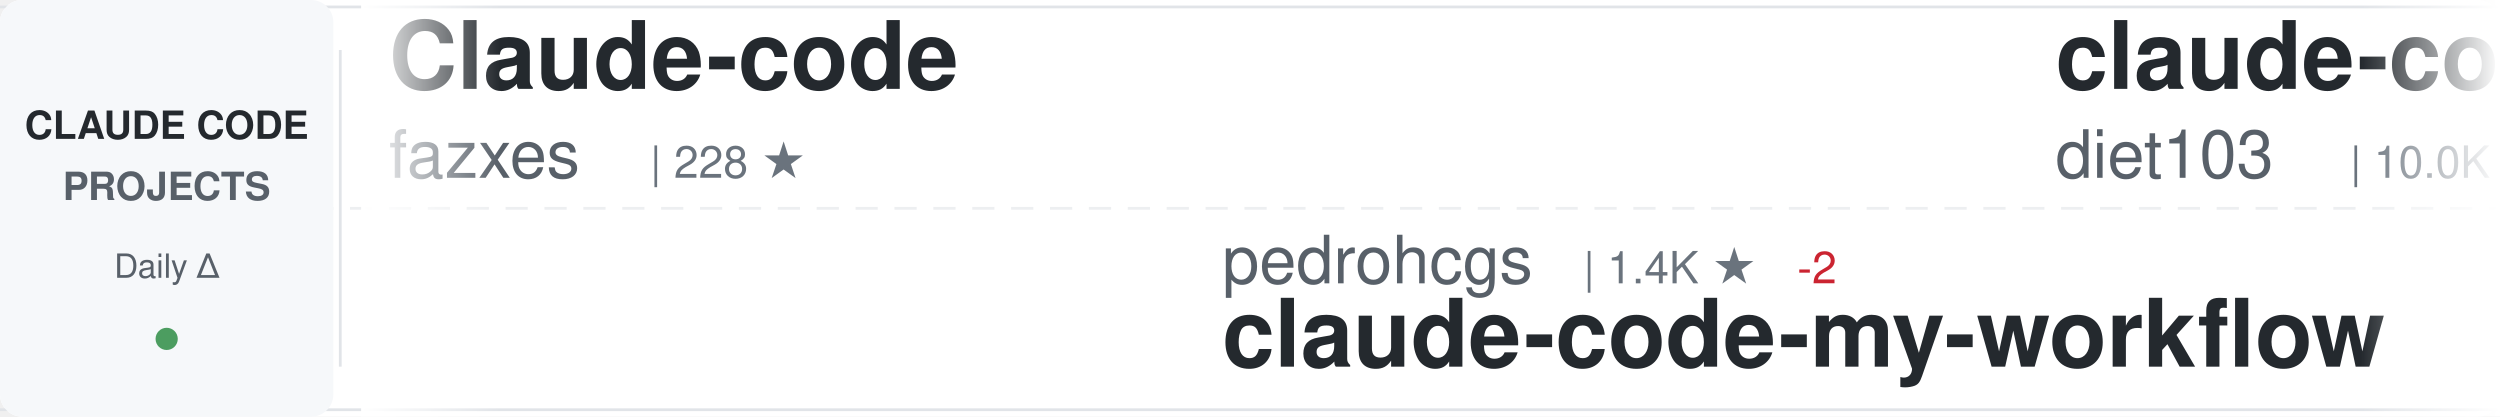
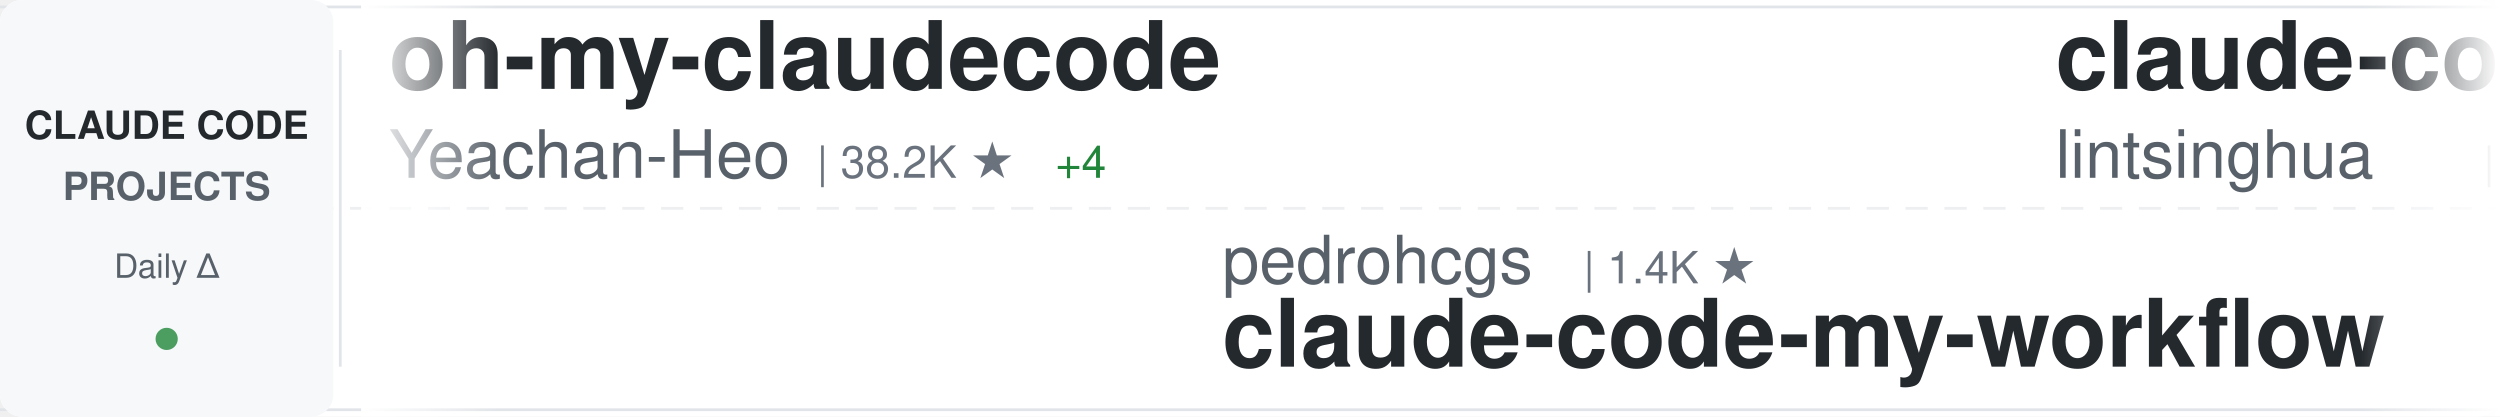
<svg xmlns="http://www.w3.org/2000/svg" width="900" height="150">
  <defs>
    <linearGradient id="awesomeLeftFade" x1="0%" y1="0%" x2="100%" y2="0%">
      <stop offset="0%" style="stop-color:#ffffff;stop-opacity:1" />
      <stop offset="100%" style="stop-color:#ffffff;stop-opacity:0" />
    </linearGradient>
    <linearGradient id="awesomeRightFade" x1="0%" y1="0%" x2="100%" y2="0%">
      <stop offset="0%" style="stop-color:#ffffff;stop-opacity:0" />
      <stop offset="100%" style="stop-color:#ffffff;stop-opacity:1" />
    </linearGradient>
  </defs>
  <rect width="900" height="150" fill="#ffffff" rx="8" />
  <rect x="0" y="2" width="900" height="1" fill="#e1e4e8" />
  <rect x="0" y="147" width="900" height="1" fill="#e1e4e8" />
  <line x1="0" y1="75" x2="900" y2="75" stroke="#e1e4e8" stroke-width="1" stroke-dasharray="8 6" opacity="0.6" />
  <rect x="0" y="0" width="120" height="150" fill="#f6f8fa" rx="8" />
  <text x="60" y="50" font-family="-apple-system, BlinkMacSystemFont, 'Segoe UI', Helvetica, Arial, sans-serif" font-size="14" font-weight="600" fill="#24292e" text-anchor="middle">CLAUDE CODE</text>
  <text x="60" y="72" font-family="-apple-system, BlinkMacSystemFont, 'Segoe UI', Helvetica, Arial, sans-serif" font-size="14" font-weight="600" fill="#586069" text-anchor="middle">PROJECTS</text>
  <text x="60" y="100" font-family="-apple-system, BlinkMacSystemFont, 'Segoe UI', Helvetica, Arial, sans-serif" font-size="12" font-weight="500" fill="#586069" text-anchor="middle">Daily Δ</text>
  <circle cx="60" cy="122" r="4" fill="#22863a" opacity="0.8" />
  <rect x="122" y="18" width="1" height="114" fill="#e1e4e8" />
  <clipPath id="awesomeTickerClip">
    <rect x="130" y="0" width="770" height="150" />
  </clipPath>
  <g clip-path="url(#awesomeTickerClip)">
    <g id="awesomeTickerItems">
      <animateTransform attributeName="transform" attributeType="XML" type="translate" from="0 0" to="-3000 0" dur="54s" repeatCount="indefinite" />
      <g transform="translate(0, 0)">
-         <text x="140" y="32" font-family="-apple-system, BlinkMacSystemFont, 'Segoe UI', Helvetica, Arial, sans-serif" font-size="34" font-weight="600" fill="#24292e">Claude-code</text>
-         <text x="140" y="64" font-family="-apple-system, BlinkMacSystemFont, 'Segoe UI', Helvetica, Arial, sans-serif" font-size="24" font-weight="400" fill="#586069">fazxes</text>
-         <text x="234" y="64" font-family="-apple-system, BlinkMacSystemFont, 'Segoe UI', Helvetica, Arial, sans-serif" font-size="16" font-weight="500" fill="#6a737d">| 228 ★</text>
+         <text x="140" y="32" font-family="-apple-system, BlinkMacSystemFont, 'Segoe UI', Helvetica, Arial, sans-serif" font-size="34" font-weight="600" fill="#24292e">oh-my-claudecode</text>
+         <text x="140" y="64" font-family="-apple-system, BlinkMacSystemFont, 'Segoe UI', Helvetica, Arial, sans-serif" font-size="24" font-weight="400" fill="#586069">Yeachan-Heo</text>
+         <text x="294" y="64" font-family="-apple-system, BlinkMacSystemFont, 'Segoe UI', Helvetica, Arial, sans-serif" font-size="16" font-weight="500" fill="#6a737d">| 38.2K ★</text>
+         <text x="380" y="64" font-family="-apple-system, BlinkMacSystemFont, 'Segoe UI', Helvetica, Arial, sans-serif" font-size="16" font-weight="500" fill="#22863a"> +4</text>
      </g>
      <g transform="translate(300, 0)">
        <text x="140" y="102" font-family="-apple-system, BlinkMacSystemFont, 'Segoe UI', Helvetica, Arial, sans-serif" font-size="24" font-weight="400" fill="#586069">pedrohcgs</text>
        <text x="270" y="102" font-family="-apple-system, BlinkMacSystemFont, 'Segoe UI', Helvetica, Arial, sans-serif" font-size="16" font-weight="500" fill="#6a737d">| 1.4K ★</text>
-         <text x="347" y="102" font-family="-apple-system, BlinkMacSystemFont, 'Segoe UI', Helvetica, Arial, sans-serif" font-size="16" font-weight="500" fill="#cb2431"> -2</text>
        <text x="140" y="132" font-family="-apple-system, BlinkMacSystemFont, 'Segoe UI', Helvetica, Arial, sans-serif" font-size="34" font-weight="600" fill="#24292e">claude-code-my-workflow</text>
      </g>
      <g transform="translate(600, 0)">
-         <text x="140" y="32" font-family="-apple-system, BlinkMacSystemFont, 'Segoe UI', Helvetica, Arial, sans-serif" font-size="34" font-weight="600" fill="#24292e">claude-code-infrastructu...</text>
-         <text x="140" y="64" font-family="-apple-system, BlinkMacSystemFont, 'Segoe UI', Helvetica, Arial, sans-serif" font-size="24" font-weight="400" fill="#586069">diet103</text>
-         <text x="246" y="64" font-family="-apple-system, BlinkMacSystemFont, 'Segoe UI', Helvetica, Arial, sans-serif" font-size="16" font-weight="500" fill="#6a737d">| 10.0K ★</text>
-         <text x="332" y="64" font-family="-apple-system, BlinkMacSystemFont, 'Segoe UI', Helvetica, Arial, sans-serif" font-size="16" font-weight="500" fill="#cb2431"> -3</text>
+         <text x="140" y="32" font-family="-apple-system, BlinkMacSystemFont, 'Segoe UI', Helvetica, Arial, sans-serif" font-size="34" font-weight="600" fill="#24292e">claude-code-book</text>
+         <text x="140" y="64" font-family="-apple-system, BlinkMacSystemFont, 'Segoe UI', Helvetica, Arial, sans-serif" font-size="24" font-weight="400" fill="#586069">lintsinghua</text>
+         <text x="294" y="64" font-family="-apple-system, BlinkMacSystemFont, 'Segoe UI', Helvetica, Arial, sans-serif" font-size="16" font-weight="500" fill="#6a737d">| 4.0K ★</text>
      </g>
      <g transform="translate(900, 0)">
+         <text x="140" y="102" font-family="-apple-system, BlinkMacSystemFont, 'Segoe UI', Helvetica, Arial, sans-serif" font-size="24" font-weight="400" fill="#586069">Pimzino</text>
+         <text x="246" y="102" font-family="-apple-system, BlinkMacSystemFont, 'Segoe UI', Helvetica, Arial, sans-serif" font-size="16" font-weight="500" fill="#6a737d">| 3.8K ★</text>
+         <text x="140" y="132" font-family="-apple-system, BlinkMacSystemFont, 'Segoe UI', Helvetica, Arial, sans-serif" font-size="34" font-weight="600" fill="#24292e">claude-code-spec-workflo...</text>
+       </g>
+       <g transform="translate(1200, 0)">
+         <text x="140" y="32" font-family="-apple-system, BlinkMacSystemFont, 'Segoe UI', Helvetica, Arial, sans-serif" font-size="34" font-weight="600" fill="#24292e">claude-code-hooks-master...</text>
+         <text x="140" y="64" font-family="-apple-system, BlinkMacSystemFont, 'Segoe UI', Helvetica, Arial, sans-serif" font-size="24" font-weight="400" fill="#586069">disler</text>
+         <text x="234" y="64" font-family="-apple-system, BlinkMacSystemFont, 'Segoe UI', Helvetica, Arial, sans-serif" font-size="16" font-weight="500" fill="#6a737d">| 3.9K ★</text>
+       </g>
+       <g transform="translate(1500, 0)">
        <text x="140" y="102" font-family="-apple-system, BlinkMacSystemFont, 'Segoe UI', Helvetica, Arial, sans-serif" font-size="24" font-weight="400" fill="#586069">anthropics</text>
        <text x="282" y="102" font-family="-apple-system, BlinkMacSystemFont, 'Segoe UI', Helvetica, Arial, sans-serif" font-size="16" font-weight="500" fill="#6a737d">| 8.5K ★</text>
+         <text x="359" y="102" font-family="-apple-system, BlinkMacSystemFont, 'Segoe UI', Helvetica, Arial, sans-serif" font-size="16" font-weight="500" fill="#22863a"> +1</text>
        <text x="140" y="132" font-family="-apple-system, BlinkMacSystemFont, 'Segoe UI', Helvetica, Arial, sans-serif" font-size="34" font-weight="600" fill="#24292e">claude-code-action</text>
      </g>
-       <g transform="translate(1200, 0)">
-         <text x="140" y="32" font-family="-apple-system, BlinkMacSystemFont, 'Segoe UI', Helvetica, Arial, sans-serif" font-size="34" font-weight="600" fill="#24292e">claude-code-telegram</text>
-         <text x="140" y="64" font-family="-apple-system, BlinkMacSystemFont, 'Segoe UI', Helvetica, Arial, sans-serif" font-size="24" font-weight="400" fill="#586069">RichardAtCT</text>
-         <text x="294" y="64" font-family="-apple-system, BlinkMacSystemFont, 'Segoe UI', Helvetica, Arial, sans-serif" font-size="16" font-weight="500" fill="#6a737d">| 2.7K ★</text>
-       </g>
-       <g transform="translate(1500, 0)">
-         <text x="140" y="102" font-family="-apple-system, BlinkMacSystemFont, 'Segoe UI', Helvetica, Arial, sans-serif" font-size="24" font-weight="400" fill="#586069">musistudio</text>
-         <text x="282" y="102" font-family="-apple-system, BlinkMacSystemFont, 'Segoe UI', Helvetica, Arial, sans-serif" font-size="16" font-weight="500" fill="#6a737d">| 36.3K ★</text>
-         <text x="368" y="102" font-family="-apple-system, BlinkMacSystemFont, 'Segoe UI', Helvetica, Arial, sans-serif" font-size="16" font-weight="500" fill="#22863a"> +2</text>
-         <text x="140" y="132" font-family="-apple-system, BlinkMacSystemFont, 'Segoe UI', Helvetica, Arial, sans-serif" font-size="34" font-weight="600" fill="#24292e">claude-code-router</text>
-       </g>
      <g transform="translate(1800, 0)">
-         <text x="140" y="32" font-family="-apple-system, BlinkMacSystemFont, 'Segoe UI', Helvetica, Arial, sans-serif" font-size="34" font-weight="600" fill="#24292e">how-claude-code-works</text>
-         <text x="140" y="64" font-family="-apple-system, BlinkMacSystemFont, 'Segoe UI', Helvetica, Arial, sans-serif" font-size="24" font-weight="400" fill="#586069">Windy3f3f3f3f</text>
-         <text x="318" y="64" font-family="-apple-system, BlinkMacSystemFont, 'Segoe UI', Helvetica, Arial, sans-serif" font-size="16" font-weight="500" fill="#6a737d">| 3.3K ★</text>
+         <text x="140" y="32" font-family="-apple-system, BlinkMacSystemFont, 'Segoe UI', Helvetica, Arial, sans-serif" font-size="34" font-weight="600" fill="#24292e">claude_code_src</text>
+         <text x="140" y="64" font-family="-apple-system, BlinkMacSystemFont, 'Segoe UI', Helvetica, Arial, sans-serif" font-size="24" font-weight="400" fill="#586069">ponponon</text>
+         <text x="258" y="64" font-family="-apple-system, BlinkMacSystemFont, 'Segoe UI', Helvetica, Arial, sans-serif" font-size="16" font-weight="500" fill="#6a737d">| 2.3K ★</text>
      </g>
      <g transform="translate(2100, 0)">
-         <text x="140" y="102" font-family="-apple-system, BlinkMacSystemFont, 'Segoe UI', Helvetica, Arial, sans-serif" font-size="24" font-weight="400" fill="#586069">xu-xiang</text>
-         <text x="258" y="102" font-family="-apple-system, BlinkMacSystemFont, 'Segoe UI', Helvetica, Arial, sans-serif" font-size="16" font-weight="500" fill="#6a737d">| 1.8K ★</text>
-         <text x="335" y="102" font-family="-apple-system, BlinkMacSystemFont, 'Segoe UI', Helvetica, Arial, sans-serif" font-size="16" font-weight="500" fill="#22863a"> +1</text>
-         <text x="140" y="132" font-family="-apple-system, BlinkMacSystemFont, 'Segoe UI', Helvetica, Arial, sans-serif" font-size="34" font-weight="600" fill="#24292e">everything-claude-code-z...</text>
+         <text x="140" y="102" font-family="-apple-system, BlinkMacSystemFont, 'Segoe UI', Helvetica, Arial, sans-serif" font-size="24" font-weight="400" fill="#586069">OrcaWhisper</text>
+         <text x="294" y="102" font-family="-apple-system, BlinkMacSystemFont, 'Segoe UI', Helvetica, Arial, sans-serif" font-size="16" font-weight="500" fill="#6a737d">| 87 ★</text>
+         <text x="140" y="132" font-family="-apple-system, BlinkMacSystemFont, 'Segoe UI', Helvetica, Arial, sans-serif" font-size="34" font-weight="600" fill="#24292e">Claude-Code</text>
      </g>
      <g transform="translate(2400, 0)">
-         <text x="140" y="32" font-family="-apple-system, BlinkMacSystemFont, 'Segoe UI', Helvetica, Arial, sans-serif" font-size="34" font-weight="600" fill="#24292e">claude-code-source</text>
-         <text x="140" y="64" font-family="-apple-system, BlinkMacSystemFont, 'Segoe UI', Helvetica, Arial, sans-serif" font-size="24" font-weight="400" fill="#586069">JrCx7scC</text>
-         <text x="258" y="64" font-family="-apple-system, BlinkMacSystemFont, 'Segoe UI', Helvetica, Arial, sans-serif" font-size="16" font-weight="500" fill="#6a737d">| 371 ★</text>
+         <text x="140" y="32" font-family="-apple-system, BlinkMacSystemFont, 'Segoe UI', Helvetica, Arial, sans-serif" font-size="34" font-weight="600" fill="#24292e">collection-claude-code-s...</text>
+         <text x="140" y="64" font-family="-apple-system, BlinkMacSystemFont, 'Segoe UI', Helvetica, Arial, sans-serif" font-size="24" font-weight="400" fill="#586069">chauncygu</text>
+         <text x="270" y="64" font-family="-apple-system, BlinkMacSystemFont, 'Segoe UI', Helvetica, Arial, sans-serif" font-size="16" font-weight="500" fill="#6a737d">| 2.8K ★</text>
+         <text x="347" y="64" font-family="-apple-system, BlinkMacSystemFont, 'Segoe UI', Helvetica, Arial, sans-serif" font-size="16" font-weight="500" fill="#22863a"> +1</text>
      </g>
      <g transform="translate(2700, 0)">
-         <text x="140" y="102" font-family="-apple-system, BlinkMacSystemFont, 'Segoe UI', Helvetica, Arial, sans-serif" font-size="24" font-weight="400" fill="#586069">krusemediallc</text>
-         <text x="318" y="102" font-family="-apple-system, BlinkMacSystemFont, 'Segoe UI', Helvetica, Arial, sans-serif" font-size="16" font-weight="500" fill="#6a737d">| 1.1K ★</text>
-         <text x="140" y="132" font-family="-apple-system, BlinkMacSystemFont, 'Segoe UI', Helvetica, Arial, sans-serif" font-size="34" font-weight="600" fill="#24292e">arcads-claude-code</text>
+         <text x="140" y="102" font-family="-apple-system, BlinkMacSystemFont, 'Segoe UI', Helvetica, Arial, sans-serif" font-size="24" font-weight="400" fill="#586069">disler</text>
+         <text x="234" y="102" font-family="-apple-system, BlinkMacSystemFont, 'Segoe UI', Helvetica, Arial, sans-serif" font-size="16" font-weight="500" fill="#6a737d">| 1.6K ★</text>
+         <text x="140" y="132" font-family="-apple-system, BlinkMacSystemFont, 'Segoe UI', Helvetica, Arial, sans-serif" font-size="34" font-weight="600" fill="#24292e">pi-vs-claude-code</text>
      </g>
      <g transform="translate(3000, 0)">
-         <text x="140" y="32" font-family="-apple-system, BlinkMacSystemFont, 'Segoe UI', Helvetica, Arial, sans-serif" font-size="34" font-weight="600" fill="#24292e">Claude-code</text>
-         <text x="140" y="64" font-family="-apple-system, BlinkMacSystemFont, 'Segoe UI', Helvetica, Arial, sans-serif" font-size="24" font-weight="400" fill="#586069">fazxes</text>
-         <text x="234" y="64" font-family="-apple-system, BlinkMacSystemFont, 'Segoe UI', Helvetica, Arial, sans-serif" font-size="16" font-weight="500" fill="#6a737d">| 228 ★</text>
+         <text x="140" y="32" font-family="-apple-system, BlinkMacSystemFont, 'Segoe UI', Helvetica, Arial, sans-serif" font-size="34" font-weight="600" fill="#24292e">oh-my-claudecode</text>
+         <text x="140" y="64" font-family="-apple-system, BlinkMacSystemFont, 'Segoe UI', Helvetica, Arial, sans-serif" font-size="24" font-weight="400" fill="#586069">Yeachan-Heo</text>
+         <text x="294" y="64" font-family="-apple-system, BlinkMacSystemFont, 'Segoe UI', Helvetica, Arial, sans-serif" font-size="16" font-weight="500" fill="#6a737d">| 38.2K ★</text>
+         <text x="380" y="64" font-family="-apple-system, BlinkMacSystemFont, 'Segoe UI', Helvetica, Arial, sans-serif" font-size="16" font-weight="500" fill="#22863a"> +4</text>
      </g>
      <g transform="translate(3300, 0)">
        <text x="140" y="102" font-family="-apple-system, BlinkMacSystemFont, 'Segoe UI', Helvetica, Arial, sans-serif" font-size="24" font-weight="400" fill="#586069">pedrohcgs</text>
        <text x="270" y="102" font-family="-apple-system, BlinkMacSystemFont, 'Segoe UI', Helvetica, Arial, sans-serif" font-size="16" font-weight="500" fill="#6a737d">| 1.4K ★</text>
-         <text x="347" y="102" font-family="-apple-system, BlinkMacSystemFont, 'Segoe UI', Helvetica, Arial, sans-serif" font-size="16" font-weight="500" fill="#cb2431"> -2</text>
        <text x="140" y="132" font-family="-apple-system, BlinkMacSystemFont, 'Segoe UI', Helvetica, Arial, sans-serif" font-size="34" font-weight="600" fill="#24292e">claude-code-my-workflow</text>
      </g>
      <g transform="translate(3600, 0)">
-         <text x="140" y="32" font-family="-apple-system, BlinkMacSystemFont, 'Segoe UI', Helvetica, Arial, sans-serif" font-size="34" font-weight="600" fill="#24292e">claude-code-infrastructu...</text>
-         <text x="140" y="64" font-family="-apple-system, BlinkMacSystemFont, 'Segoe UI', Helvetica, Arial, sans-serif" font-size="24" font-weight="400" fill="#586069">diet103</text>
-         <text x="246" y="64" font-family="-apple-system, BlinkMacSystemFont, 'Segoe UI', Helvetica, Arial, sans-serif" font-size="16" font-weight="500" fill="#6a737d">| 10.0K ★</text>
-         <text x="332" y="64" font-family="-apple-system, BlinkMacSystemFont, 'Segoe UI', Helvetica, Arial, sans-serif" font-size="16" font-weight="500" fill="#cb2431"> -3</text>
+         <text x="140" y="32" font-family="-apple-system, BlinkMacSystemFont, 'Segoe UI', Helvetica, Arial, sans-serif" font-size="34" font-weight="600" fill="#24292e">claude-code-book</text>
+         <text x="140" y="64" font-family="-apple-system, BlinkMacSystemFont, 'Segoe UI', Helvetica, Arial, sans-serif" font-size="24" font-weight="400" fill="#586069">lintsinghua</text>
+         <text x="294" y="64" font-family="-apple-system, BlinkMacSystemFont, 'Segoe UI', Helvetica, Arial, sans-serif" font-size="16" font-weight="500" fill="#6a737d">| 4.0K ★</text>
      </g>
      <g transform="translate(3900, 0)">
-         <text x="140" y="102" font-family="-apple-system, BlinkMacSystemFont, 'Segoe UI', Helvetica, Arial, sans-serif" font-size="24" font-weight="400" fill="#586069">anthropics</text>
-         <text x="282" y="102" font-family="-apple-system, BlinkMacSystemFont, 'Segoe UI', Helvetica, Arial, sans-serif" font-size="16" font-weight="500" fill="#6a737d">| 8.5K ★</text>
-         <text x="140" y="132" font-family="-apple-system, BlinkMacSystemFont, 'Segoe UI', Helvetica, Arial, sans-serif" font-size="34" font-weight="600" fill="#24292e">claude-code-action</text>
+         <text x="140" y="102" font-family="-apple-system, BlinkMacSystemFont, 'Segoe UI', Helvetica, Arial, sans-serif" font-size="24" font-weight="400" fill="#586069">Pimzino</text>
+         <text x="246" y="102" font-family="-apple-system, BlinkMacSystemFont, 'Segoe UI', Helvetica, Arial, sans-serif" font-size="16" font-weight="500" fill="#6a737d">| 3.8K ★</text>
+         <text x="140" y="132" font-family="-apple-system, BlinkMacSystemFont, 'Segoe UI', Helvetica, Arial, sans-serif" font-size="34" font-weight="600" fill="#24292e">claude-code-spec-workflo...</text>
      </g>
    </g>
  </g>
  <rect x="130" y="0" width="50" height="150" fill="url(#awesomeLeftFade)" />
  <rect x="850" y="0" width="50" height="150" fill="url(#awesomeRightFade)" />
</svg>
